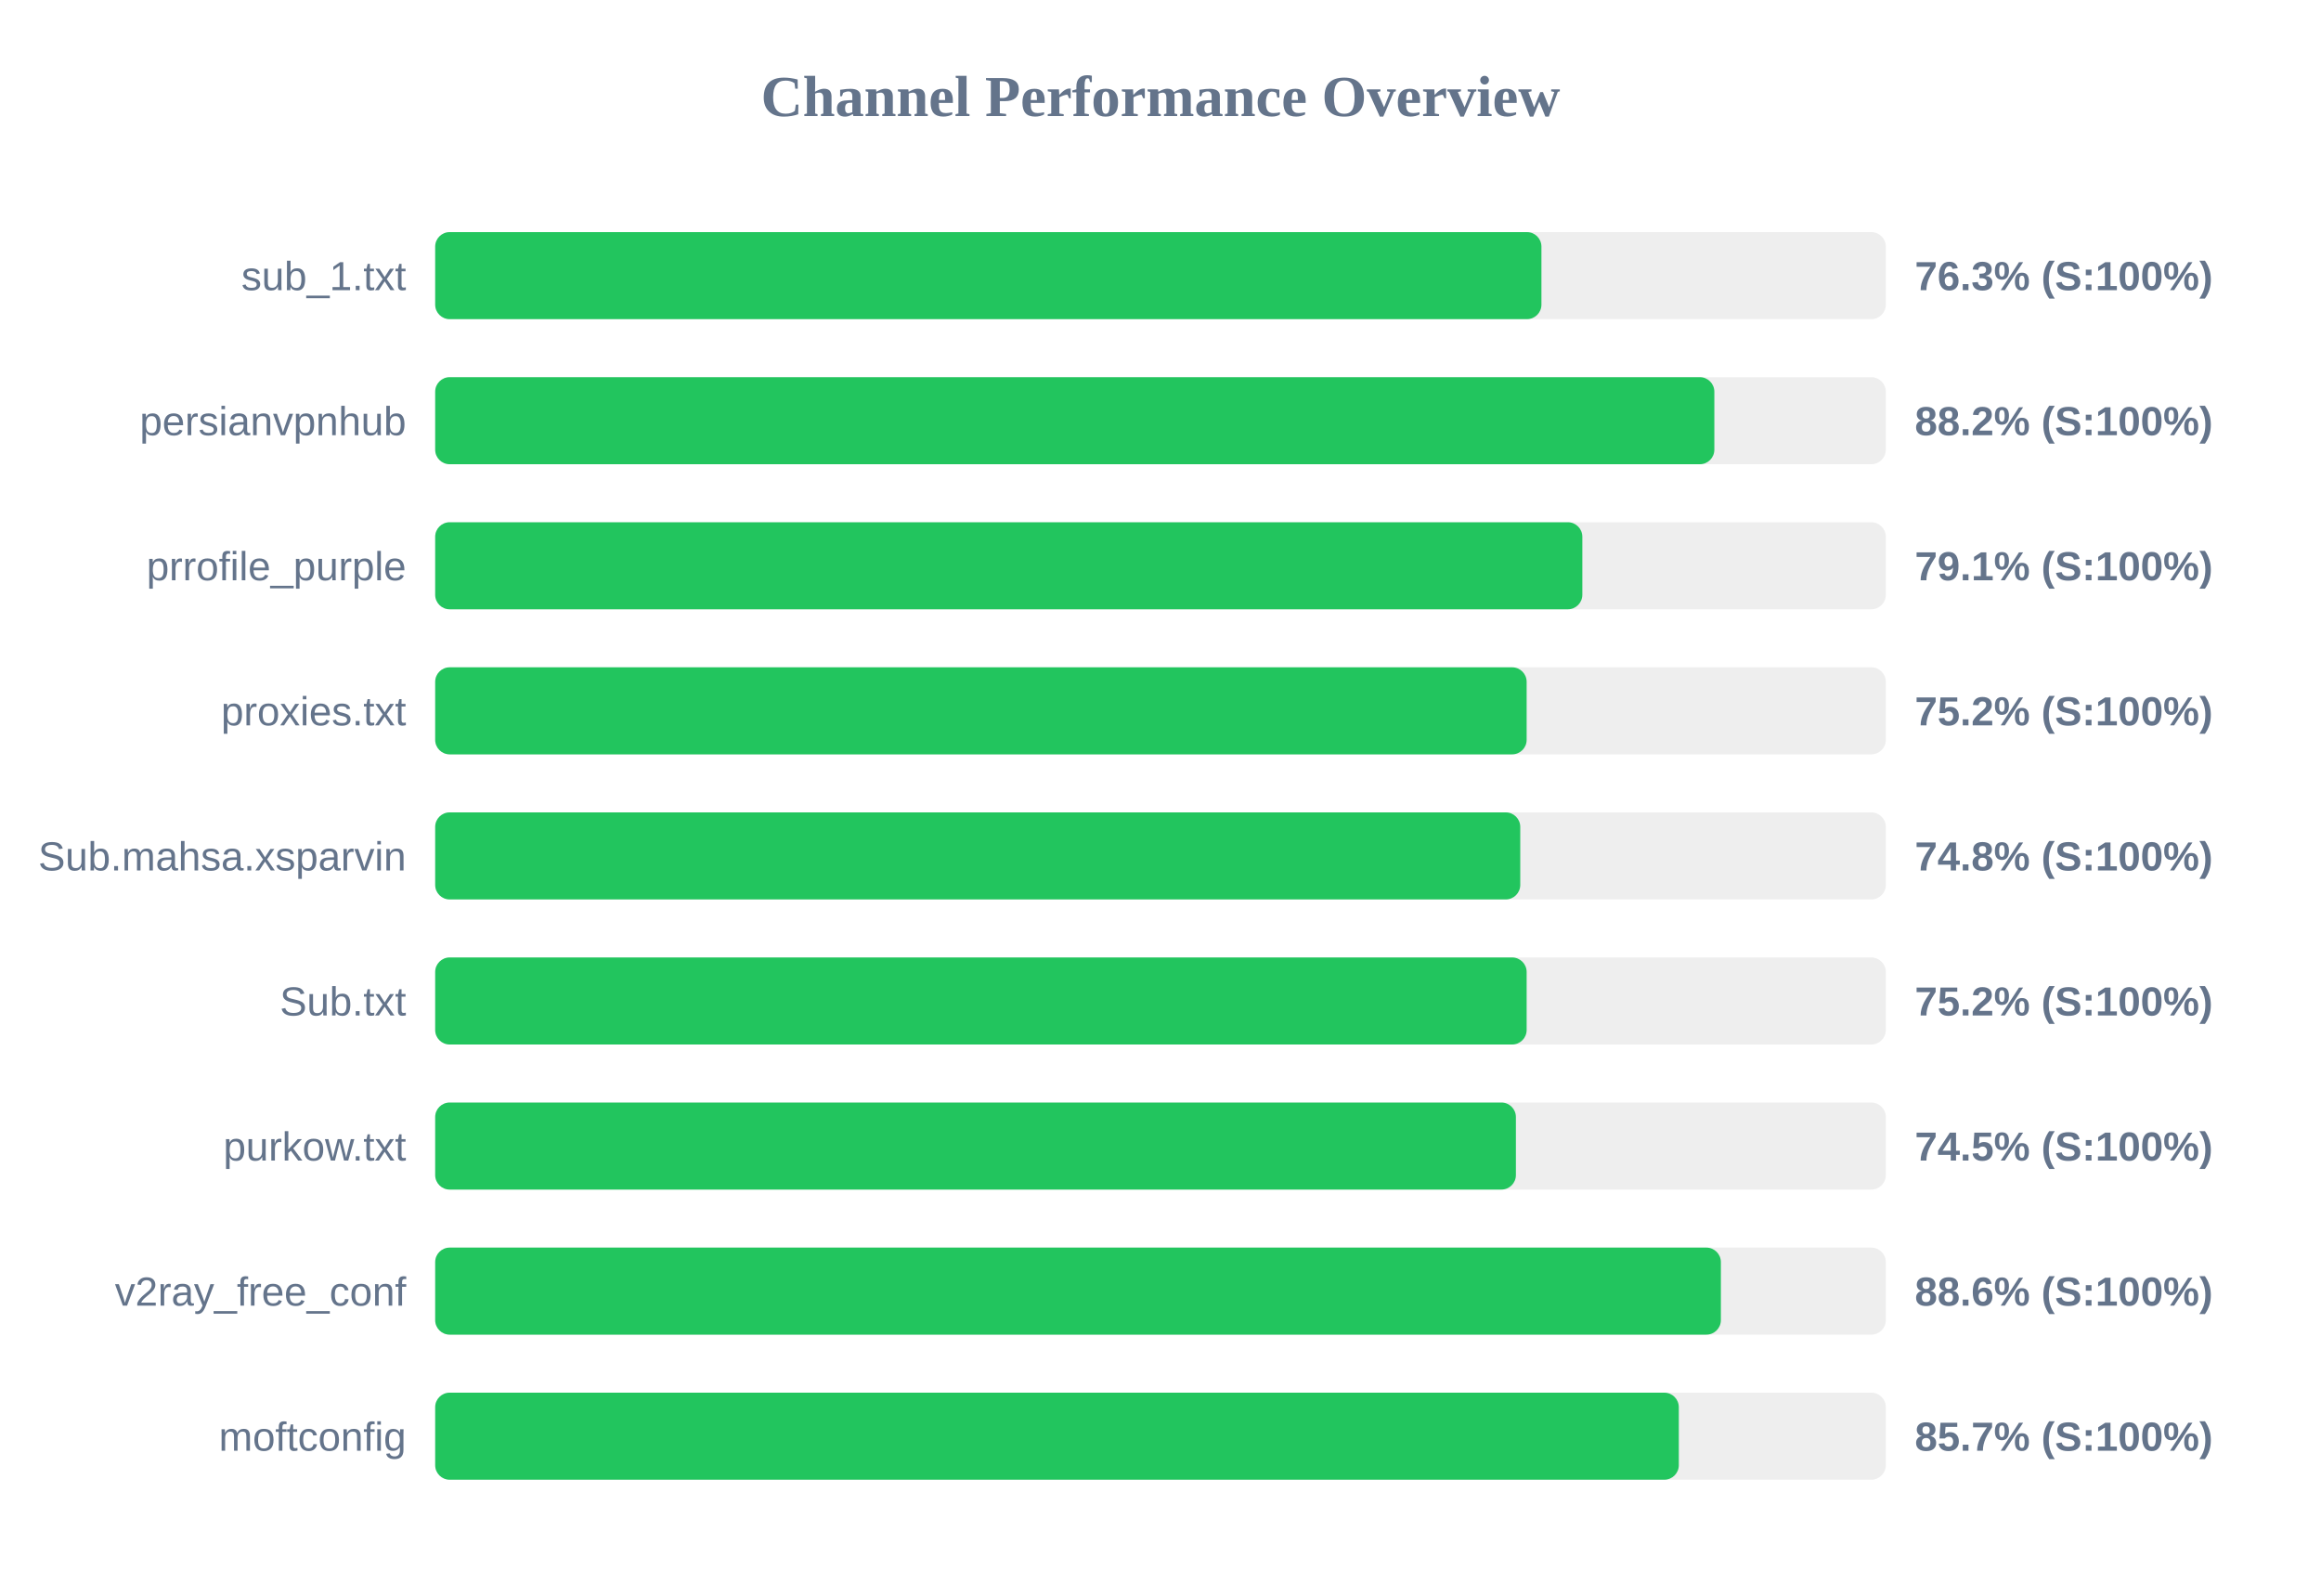
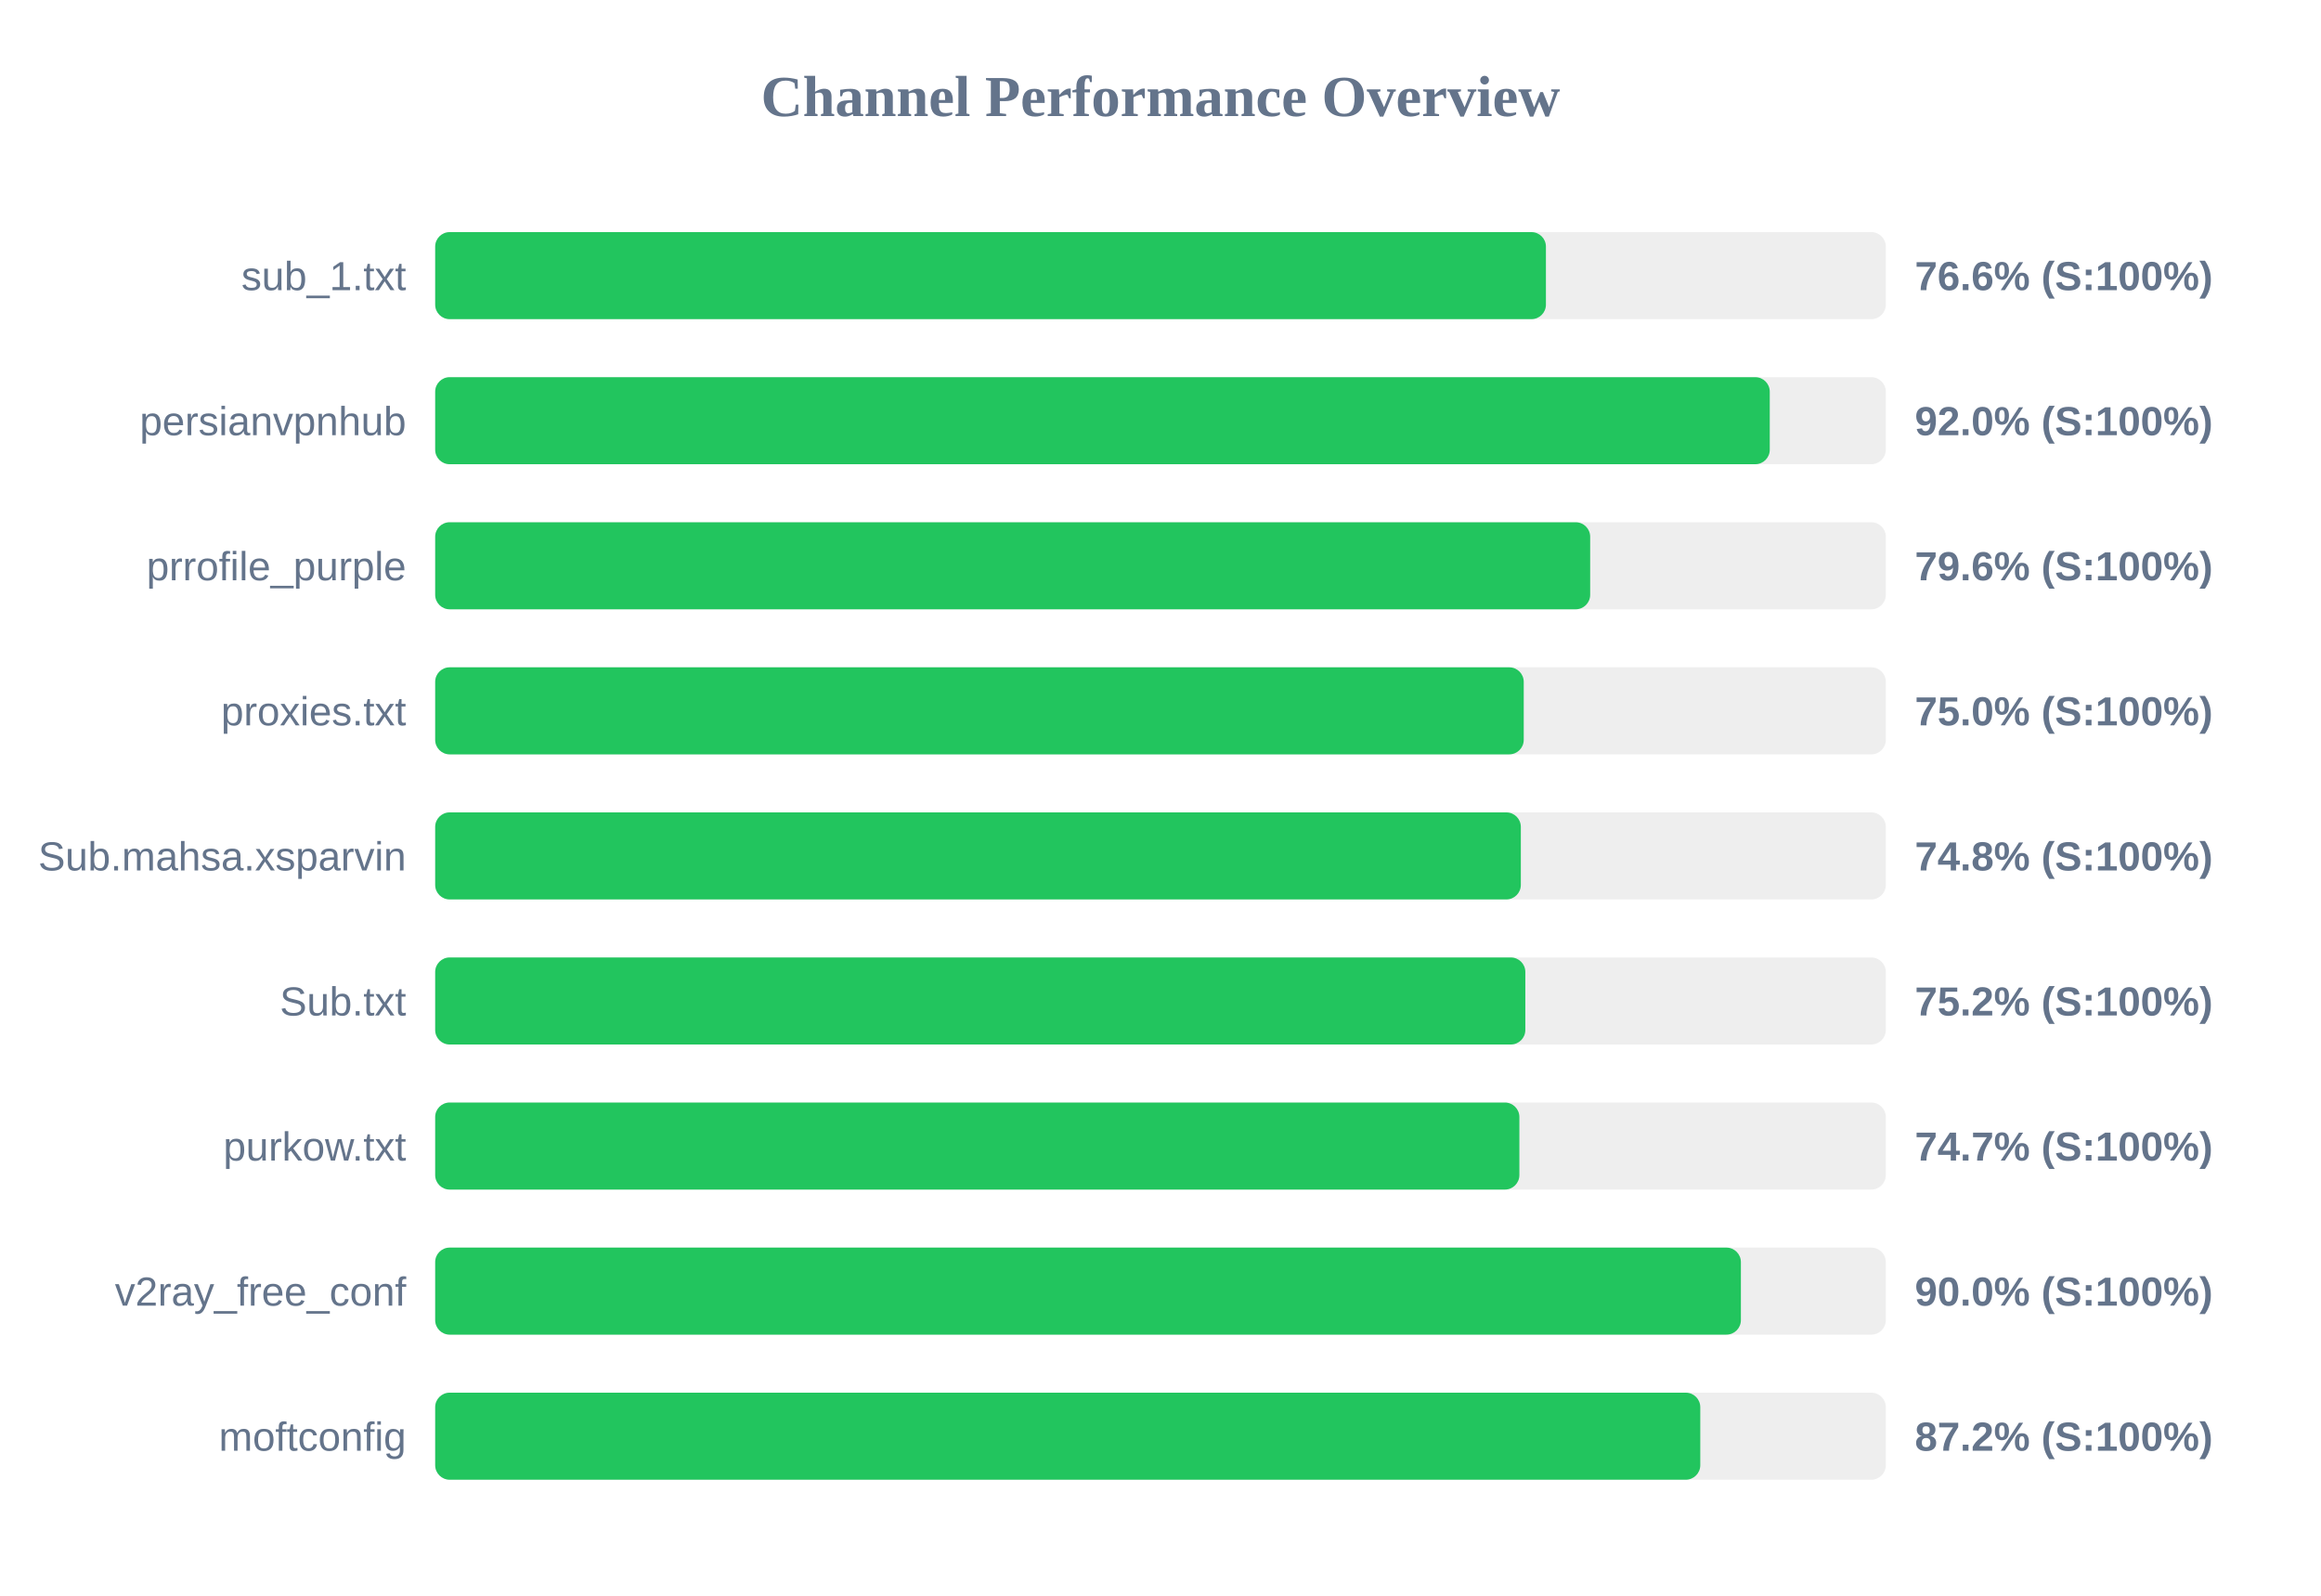
<svg xmlns="http://www.w3.org/2000/svg" width="800" height="550" version="1.1">
  <style>
        .row { font: 14px Arial; fill: #64748b; }
        .score { font: bold 14px Arial; fill: #64748b; }
    </style>
  <text x="400" y="40" text-anchor="middle" font-size="20px" font-weight="bold" fill="#64748b">Channel Performance Overview</text>
  <rect x="150" y="80" width="500" height="30" fill="#eee" rx="5" />
-   <rect x="150" y="80" width="381.3" height="30" fill="#22c55e" rx="5" />
+   <rect x="150" y="80" width="382.85" height="30" fill="#22c55e" rx="5" />
  <text x="140" y="100" text-anchor="end" class="row">sub_1.txt</text>
-   <text x="660" y="100" text-anchor="start" class="score">76.3% (S:100%)</text>
+   <text x="660" y="100" text-anchor="start" class="score">76.6% (S:100%)</text>
  <rect x="150" y="130" width="500" height="30" fill="#eee" rx="5" />
-   <rect x="150" y="130" width="440.9" height="30" fill="#22c55e" rx="5" />
+   <rect x="150" y="130" width="460.0" height="30" fill="#22c55e" rx="5" />
  <text x="140" y="150" text-anchor="end" class="row">persianvpnhub</text>
-   <text x="660" y="150" text-anchor="start" class="score">88.2% (S:100%)</text>
+   <text x="660" y="150" text-anchor="start" class="score">92.0% (S:100%)</text>
  <rect x="150" y="180" width="500" height="30" fill="#eee" rx="5" />
-   <rect x="150" y="180" width="395.4" height="30" fill="#22c55e" rx="5" />
+   <rect x="150" y="180" width="398.1" height="30" fill="#22c55e" rx="5" />
  <text x="140" y="200" text-anchor="end" class="row">prrofile_purple</text>
-   <text x="660" y="200" text-anchor="start" class="score">79.1% (S:100%)</text>
+   <text x="660" y="200" text-anchor="start" class="score">79.6% (S:100%)</text>
  <rect x="150" y="230" width="500" height="30" fill="#eee" rx="5" />
-   <rect x="150" y="230" width="376.2" height="30" fill="#22c55e" rx="5" />
+   <rect x="150" y="230" width="375.2" height="30" fill="#22c55e" rx="5" />
  <text x="140" y="250" text-anchor="end" class="row">proxies.txt</text>
-   <text x="660" y="250" text-anchor="start" class="score">75.2% (S:100%)</text>
+   <text x="660" y="250" text-anchor="start" class="score">75.0% (S:100%)</text>
  <rect x="150" y="280" width="500" height="30" fill="#eee" rx="5" />
-   <rect x="150" y="280" width="374.0" height="30" fill="#22c55e" rx="5" />
+   <rect x="150" y="280" width="374.2" height="30" fill="#22c55e" rx="5" />
  <text x="140" y="300" text-anchor="end" class="row">Sub.mahsa.xsparvin</text>
  <text x="660" y="300" text-anchor="start" class="score">74.8% (S:100%)</text>
  <rect x="150" y="330" width="500" height="30" fill="#eee" rx="5" />
-   <rect x="150" y="330" width="376.2" height="30" fill="#22c55e" rx="5" />
+   <rect x="150" y="330" width="375.75" height="30" fill="#22c55e" rx="5" />
  <text x="140" y="350" text-anchor="end" class="row">Sub.txt</text>
  <text x="660" y="350" text-anchor="start" class="score">75.2% (S:100%)</text>
  <rect x="150" y="380" width="500" height="30" fill="#eee" rx="5" />
-   <rect x="150" y="380" width="372.5" height="30" fill="#22c55e" rx="5" />
+   <rect x="150" y="380" width="373.7" height="30" fill="#22c55e" rx="5" />
  <text x="140" y="400" text-anchor="end" class="row">purkow.txt</text>
-   <text x="660" y="400" text-anchor="start" class="score">74.5% (S:100%)</text>
+   <text x="660" y="400" text-anchor="start" class="score">74.7% (S:100%)</text>
  <rect x="150" y="430" width="500" height="30" fill="#eee" rx="5" />
-   <rect x="150" y="430" width="443.15" height="30" fill="#22c55e" rx="5" />
+   <rect x="150" y="430" width="450.05" height="30" fill="#22c55e" rx="5" />
  <text x="140" y="450" text-anchor="end" class="row">v2ray_free_conf</text>
-   <text x="660" y="450" text-anchor="start" class="score">88.6% (S:100%)</text>
+   <text x="660" y="450" text-anchor="start" class="score">90.0% (S:100%)</text>
  <rect x="150" y="480" width="500" height="30" fill="#eee" rx="5" />
-   <rect x="150" y="480" width="428.65" height="30" fill="#22c55e" rx="5" />
+   <rect x="150" y="480" width="436.05" height="30" fill="#22c55e" rx="5" />
  <text x="140" y="500" text-anchor="end" class="row">moftconfig</text>
-   <text x="660" y="500" text-anchor="start" class="score">85.7% (S:100%)</text>
+   <text x="660" y="500" text-anchor="start" class="score">87.2% (S:100%)</text>
</svg>
